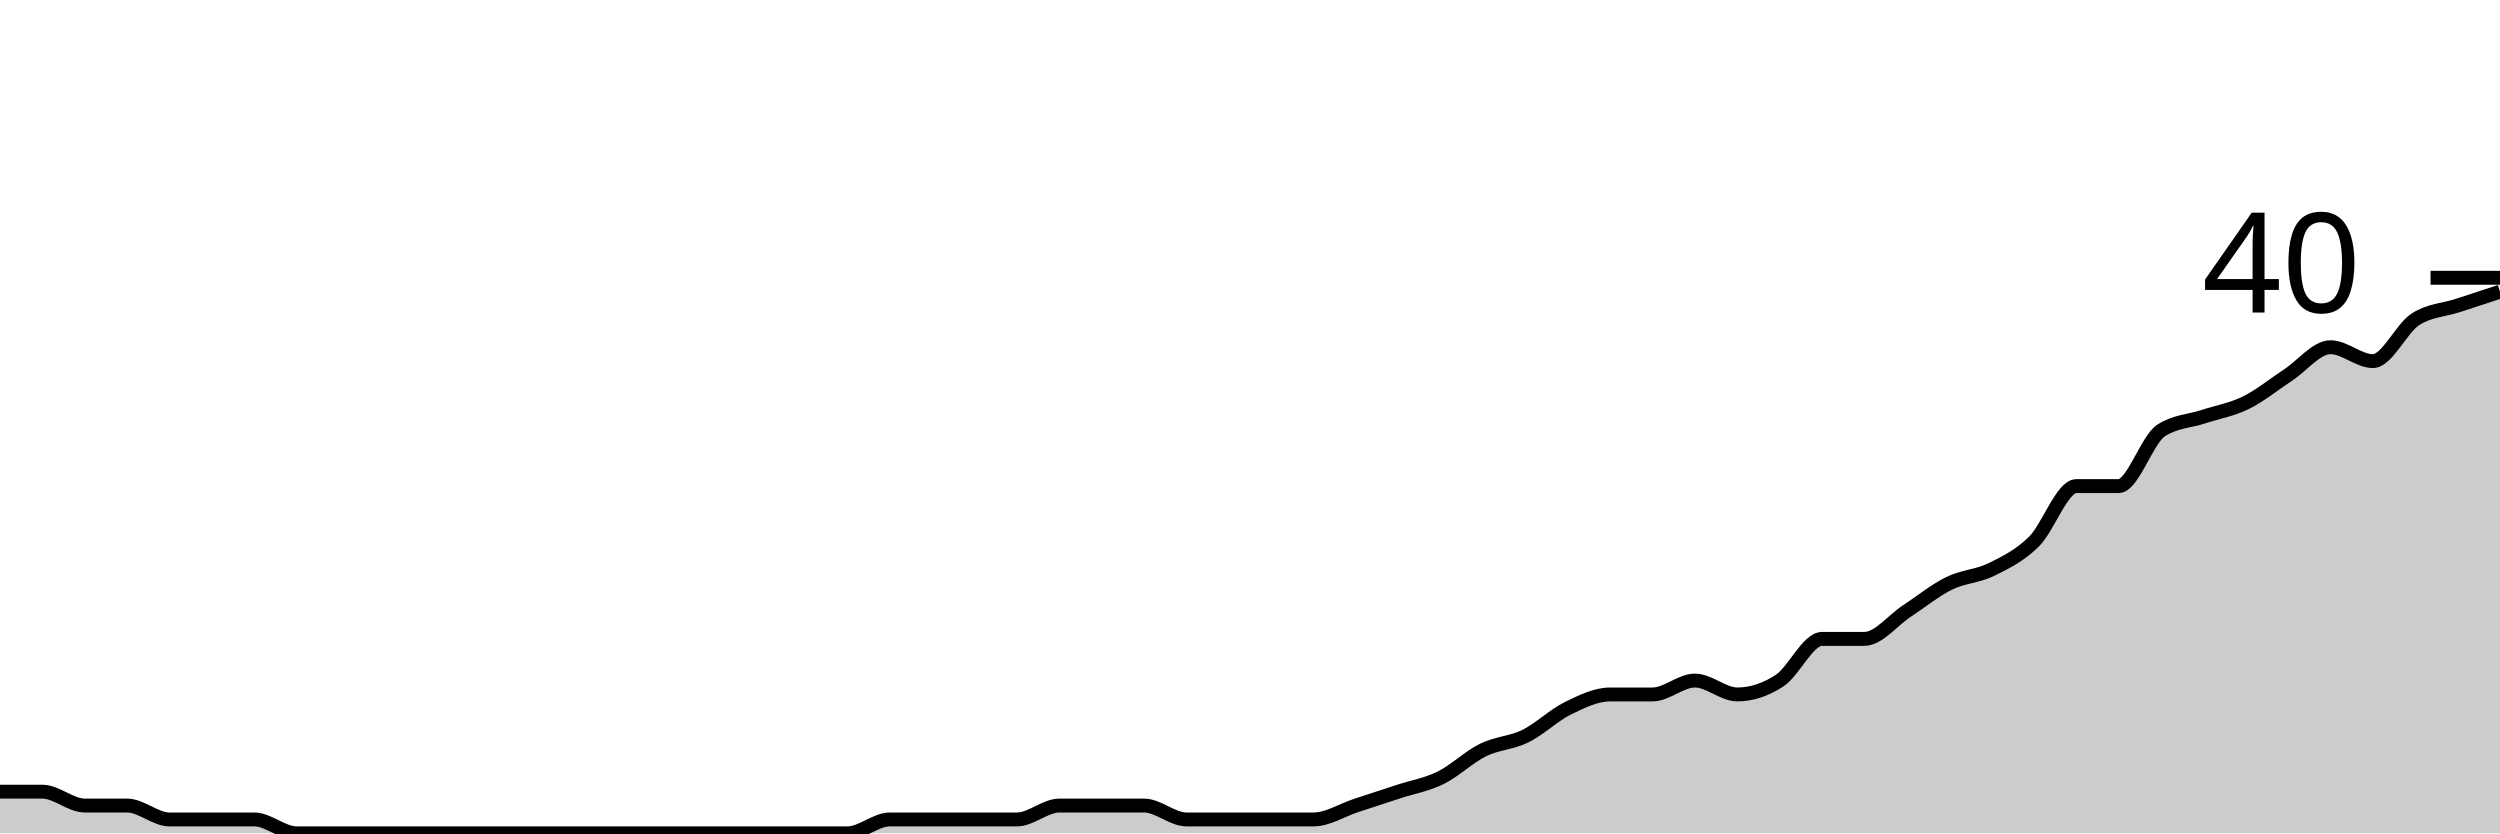
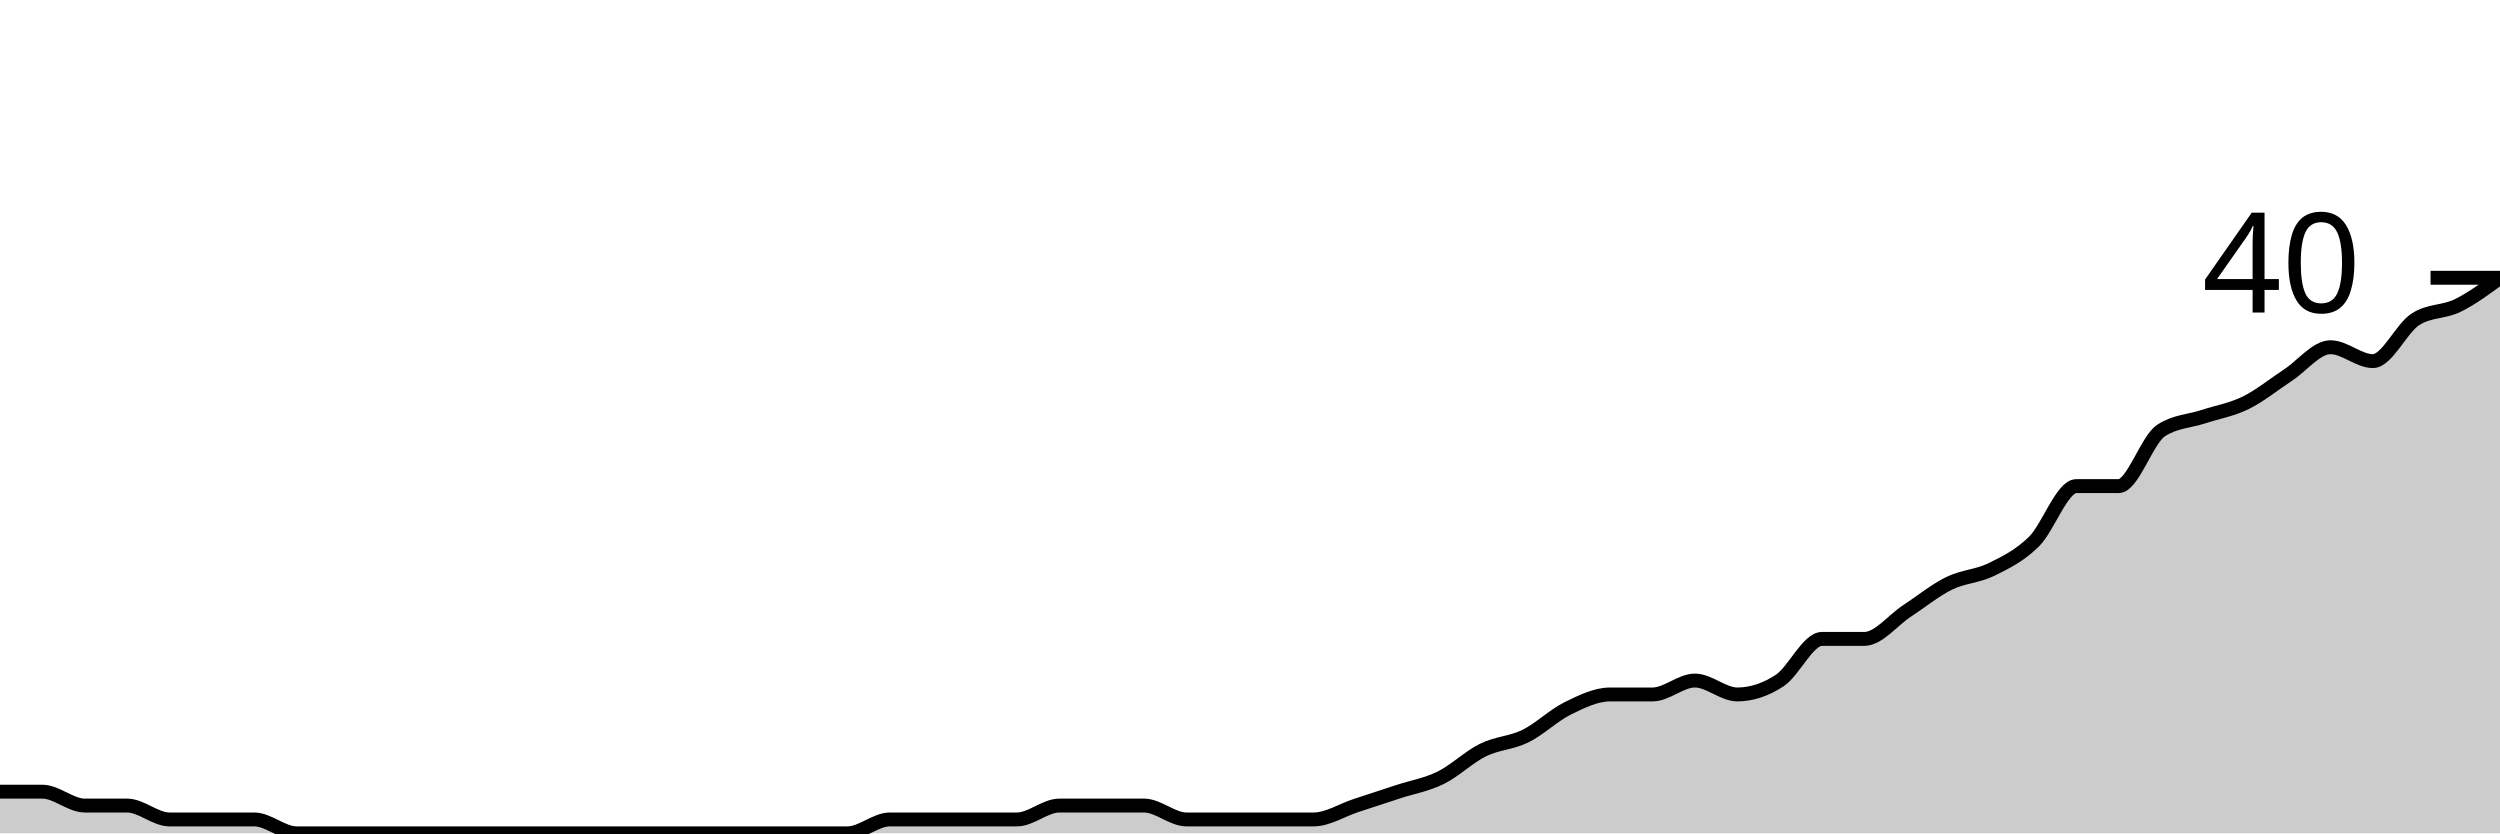
<svg xmlns="http://www.w3.org/2000/svg" viewBox="0 0 180 60">
  <g transform="translate(0,20)">
-     <path class="area" fill="rgba(0, 0, 0, 0.2)" d="M0,37C1.017,37,2.034,37,3.051,37C4.068,37,5.085,38,6.102,38C7.119,38,8.136,38,9.153,38C10.169,38,11.186,39,12.203,39C13.22,39,14.237,39,15.254,39C16.271,39,17.288,39,18.305,39C19.322,39,20.339,40,21.356,40C22.373,40,23.39,40,24.407,40C25.424,40,26.441,40,27.458,40C28.475,40,29.492,40,30.508,40C31.525,40,32.542,40,33.559,40C34.576,40,35.593,40,36.61,40C37.627,40,38.644,40,39.661,40C40.678,40,41.695,40,42.712,40C43.729,40,44.746,40,45.763,40C46.78,40,47.797,40,48.814,40C49.831,40,50.847,40,51.864,40C52.881,40,53.898,40,54.915,40C55.932,40,56.949,40,57.966,40C58.983,40,60,40,61.017,40C62.034,40,63.051,39,64.068,39C65.085,39,66.102,39,67.119,39C68.136,39,69.153,39,70.169,39C71.186,39,72.203,39,73.22,39C74.237,39,75.254,38,76.271,38C77.288,38,78.305,38,79.322,38C80.339,38,81.356,38,82.373,38C83.39,38,84.407,39,85.424,39C86.441,39,87.458,39,88.475,39C89.492,39,90.508,39,91.525,39C92.542,39,93.559,39,94.576,39C95.593,39,96.61,38.333,97.627,38C98.644,37.667,99.661,37.333,100.678,37C101.695,36.667,102.712,36.5,103.729,36C104.746,35.5,105.763,34.5,106.78,34C107.797,33.5,108.814,33.5,109.831,33C110.847,32.5,111.864,31.5,112.881,31C113.898,30.5,114.915,30,115.932,30C116.949,30,117.966,30,118.983,30C120,30,121.017,29,122.034,29C123.051,29,124.068,30,125.085,30C126.102,30,127.119,29.667,128.136,29C129.153,28.333,130.169,26,131.186,26C132.203,26,133.22,26,134.237,26C135.254,26,136.271,24.667,137.288,24C138.305,23.333,139.322,22.5,140.339,22C141.356,21.5,142.373,21.5,143.39,21C144.407,20.5,145.424,20,146.441,19C147.458,18,148.475,15,149.492,15C150.508,15,151.525,15,152.542,15C153.559,15,154.576,11.667,155.593,11C156.61,10.333,157.627,10.333,158.644,10C159.661,9.667,160.678,9.5,161.695,9C162.712,8.5,163.729,7.667,164.746,7C165.763,6.333,166.78,5,167.797,5C168.814,5,169.831,6,170.847,6C171.864,6,172.881,3.667,173.898,3C174.915,2.333,175.932,2.333,176.949,2C177.966,1.667,178.983,1.333,180,1L180,40C178.983,40,177.966,40,176.949,40C175.932,40,174.915,40,173.898,40C172.881,40,171.864,40,170.847,40C169.831,40,168.814,40,167.797,40C166.78,40,165.763,40,164.746,40C163.729,40,162.712,40,161.695,40C160.678,40,159.661,40,158.644,40C157.627,40,156.61,40,155.593,40C154.576,40,153.559,40,152.542,40C151.525,40,150.508,40,149.492,40C148.475,40,147.458,40,146.441,40C145.424,40,144.407,40,143.39,40C142.373,40,141.356,40,140.339,40C139.322,40,138.305,40,137.288,40C136.271,40,135.254,40,134.237,40C133.22,40,132.203,40,131.186,40C130.169,40,129.153,40,128.136,40C127.119,40,126.102,40,125.085,40C124.068,40,123.051,40,122.034,40C121.017,40,120,40,118.983,40C117.966,40,116.949,40,115.932,40C114.915,40,113.898,40,112.881,40C111.864,40,110.847,40,109.831,40C108.814,40,107.797,40,106.78,40C105.763,40,104.746,40,103.729,40C102.712,40,101.695,40,100.678,40C99.661,40,98.644,40,97.627,40C96.61,40,95.593,40,94.576,40C93.559,40,92.542,40,91.525,40C90.508,40,89.492,40,88.475,40C87.458,40,86.441,40,85.424,40C84.407,40,83.39,40,82.373,40C81.356,40,80.339,40,79.322,40C78.305,40,77.288,40,76.271,40C75.254,40,74.237,40,73.22,40C72.203,40,71.186,40,70.169,40C69.153,40,68.136,40,67.119,40C66.102,40,65.085,40,64.068,40C63.051,40,62.034,40,61.017,40C60,40,58.983,40,57.966,40C56.949,40,55.932,40,54.915,40C53.898,40,52.881,40,51.864,40C50.847,40,49.831,40,48.814,40C47.797,40,46.78,40,45.763,40C44.746,40,43.729,40,42.712,40C41.695,40,40.678,40,39.661,40C38.644,40,37.627,40,36.61,40C35.593,40,34.576,40,33.559,40C32.542,40,31.525,40,30.508,40C29.492,40,28.475,40,27.458,40C26.441,40,25.424,40,24.407,40C23.39,40,22.373,40,21.356,40C20.339,40,19.322,40,18.305,40C17.288,40,16.271,40,15.254,40C14.237,40,13.22,40,12.203,40C11.186,40,10.169,40,9.153,40C8.136,40,7.119,40,6.102,40C5.085,40,4.068,40,3.051,40C2.034,40,1.017,40,0,40Z" />
-     <path class="line" stroke="black" fill="none" d="M0,37C1.017,37,2.034,37,3.051,37C4.068,37,5.085,38,6.102,38C7.119,38,8.136,38,9.153,38C10.169,38,11.186,39,12.203,39C13.22,39,14.237,39,15.254,39C16.271,39,17.288,39,18.305,39C19.322,39,20.339,40,21.356,40C22.373,40,23.39,40,24.407,40C25.424,40,26.441,40,27.458,40C28.475,40,29.492,40,30.508,40C31.525,40,32.542,40,33.559,40C34.576,40,35.593,40,36.61,40C37.627,40,38.644,40,39.661,40C40.678,40,41.695,40,42.712,40C43.729,40,44.746,40,45.763,40C46.78,40,47.797,40,48.814,40C49.831,40,50.847,40,51.864,40C52.881,40,53.898,40,54.915,40C55.932,40,56.949,40,57.966,40C58.983,40,60,40,61.017,40C62.034,40,63.051,39,64.068,39C65.085,39,66.102,39,67.119,39C68.136,39,69.153,39,70.169,39C71.186,39,72.203,39,73.22,39C74.237,39,75.254,38,76.271,38C77.288,38,78.305,38,79.322,38C80.339,38,81.356,38,82.373,38C83.39,38,84.407,39,85.424,39C86.441,39,87.458,39,88.475,39C89.492,39,90.508,39,91.525,39C92.542,39,93.559,39,94.576,39C95.593,39,96.61,38.333,97.627,38C98.644,37.667,99.661,37.333,100.678,37C101.695,36.667,102.712,36.5,103.729,36C104.746,35.5,105.763,34.5,106.78,34C107.797,33.5,108.814,33.5,109.831,33C110.847,32.5,111.864,31.5,112.881,31C113.898,30.5,114.915,30,115.932,30C116.949,30,117.966,30,118.983,30C120,30,121.017,29,122.034,29C123.051,29,124.068,30,125.085,30C126.102,30,127.119,29.667,128.136,29C129.153,28.333,130.169,26,131.186,26C132.203,26,133.22,26,134.237,26C135.254,26,136.271,24.667,137.288,24C138.305,23.333,139.322,22.5,140.339,22C141.356,21.5,142.373,21.5,143.39,21C144.407,20.5,145.424,20,146.441,19C147.458,18,148.475,15,149.492,15C150.508,15,151.525,15,152.542,15C153.559,15,154.576,11.667,155.593,11C156.61,10.333,157.627,10.333,158.644,10C159.661,9.667,160.678,9.5,161.695,9C162.712,8.5,163.729,7.667,164.746,7C165.763,6.333,166.78,5,167.797,5C168.814,5,169.831,6,170.847,6C171.864,6,172.881,3.667,173.898,3C174.915,2.333,175.932,2.333,176.949,2C177.966,1.667,178.983,1.333,180,1" />
+     <path class="area" fill="rgba(0, 0, 0, 0.2)" d="M0,37C1.017,37,2.034,37,3.051,37C4.068,37,5.085,38,6.102,38C7.119,38,8.136,38,9.153,38C10.169,38,11.186,39,12.203,39C13.22,39,14.237,39,15.254,39C16.271,39,17.288,39,18.305,39C19.322,39,20.339,40,21.356,40C22.373,40,23.39,40,24.407,40C25.424,40,26.441,40,27.458,40C28.475,40,29.492,40,30.508,40C31.525,40,32.542,40,33.559,40C34.576,40,35.593,40,36.61,40C37.627,40,38.644,40,39.661,40C40.678,40,41.695,40,42.712,40C43.729,40,44.746,40,45.763,40C46.78,40,47.797,40,48.814,40C49.831,40,50.847,40,51.864,40C52.881,40,53.898,40,54.915,40C55.932,40,56.949,40,57.966,40C58.983,40,60,40,61.017,40C62.034,40,63.051,39,64.068,39C65.085,39,66.102,39,67.119,39C68.136,39,69.153,39,70.169,39C71.186,39,72.203,39,73.22,39C74.237,39,75.254,38,76.271,38C77.288,38,78.305,38,79.322,38C80.339,38,81.356,38,82.373,38C83.39,38,84.407,39,85.424,39C86.441,39,87.458,39,88.475,39C89.492,39,90.508,39,91.525,39C92.542,39,93.559,39,94.576,39C95.593,39,96.61,38.333,97.627,38C98.644,37.667,99.661,37.333,100.678,37C101.695,36.667,102.712,36.5,103.729,36C104.746,35.5,105.763,34.5,106.78,34C107.797,33.5,108.814,33.5,109.831,33C110.847,32.5,111.864,31.5,112.881,31C113.898,30.5,114.915,30,115.932,30C116.949,30,117.966,30,118.983,30C120,30,121.017,29,122.034,29C123.051,29,124.068,30,125.085,30C126.102,30,127.119,29.667,128.136,29C129.153,28.333,130.169,26,131.186,26C132.203,26,133.22,26,134.237,26C135.254,26,136.271,24.667,137.288,24C138.305,23.333,139.322,22.5,140.339,22C141.356,21.5,142.373,21.5,143.39,21C144.407,20.5,145.424,20,146.441,19C147.458,18,148.475,15,149.492,15C150.508,15,151.525,15,152.542,15C153.559,15,154.576,11.667,155.593,11C156.61,10.333,157.627,10.333,158.644,10C159.661,9.667,160.678,9.5,161.695,9C162.712,8.5,163.729,7.667,164.746,7C165.763,6.333,166.78,5,167.797,5C168.814,5,169.831,6,170.847,6C171.864,6,172.881,3.667,173.898,3C174.915,2.333,175.932,2.5,176.949,2C177.966,1.5,178.983,0.75,180,0L180,40C178.983,40,177.966,40,176.949,40C175.932,40,174.915,40,173.898,40C172.881,40,171.864,40,170.847,40C169.831,40,168.814,40,167.797,40C166.78,40,165.763,40,164.746,40C163.729,40,162.712,40,161.695,40C160.678,40,159.661,40,158.644,40C157.627,40,156.61,40,155.593,40C154.576,40,153.559,40,152.542,40C151.525,40,150.508,40,149.492,40C148.475,40,147.458,40,146.441,40C145.424,40,144.407,40,143.39,40C142.373,40,141.356,40,140.339,40C139.322,40,138.305,40,137.288,40C136.271,40,135.254,40,134.237,40C133.22,40,132.203,40,131.186,40C130.169,40,129.153,40,128.136,40C127.119,40,126.102,40,125.085,40C124.068,40,123.051,40,122.034,40C121.017,40,120,40,118.983,40C117.966,40,116.949,40,115.932,40C114.915,40,113.898,40,112.881,40C111.864,40,110.847,40,109.831,40C108.814,40,107.797,40,106.78,40C105.763,40,104.746,40,103.729,40C102.712,40,101.695,40,100.678,40C99.661,40,98.644,40,97.627,40C96.61,40,95.593,40,94.576,40C93.559,40,92.542,40,91.525,40C90.508,40,89.492,40,88.475,40C87.458,40,86.441,40,85.424,40C84.407,40,83.39,40,82.373,40C81.356,40,80.339,40,79.322,40C78.305,40,77.288,40,76.271,40C75.254,40,74.237,40,73.22,40C72.203,40,71.186,40,70.169,40C69.153,40,68.136,40,67.119,40C66.102,40,65.085,40,64.068,40C63.051,40,62.034,40,61.017,40C60,40,58.983,40,57.966,40C56.949,40,55.932,40,54.915,40C53.898,40,52.881,40,51.864,40C50.847,40,49.831,40,48.814,40C47.797,40,46.78,40,45.763,40C44.746,40,43.729,40,42.712,40C41.695,40,40.678,40,39.661,40C38.644,40,37.627,40,36.61,40C35.593,40,34.576,40,33.559,40C32.542,40,31.525,40,30.508,40C29.492,40,28.475,40,27.458,40C26.441,40,25.424,40,24.407,40C23.39,40,22.373,40,21.356,40C20.339,40,19.322,40,18.305,40C17.288,40,16.271,40,15.254,40C14.237,40,13.22,40,12.203,40C11.186,40,10.169,40,9.153,40C8.136,40,7.119,40,6.102,40C5.085,40,4.068,40,3.051,40C2.034,40,1.017,40,0,40Z" />
+     <path class="line" stroke="black" fill="none" d="M0,37C1.017,37,2.034,37,3.051,37C4.068,37,5.085,38,6.102,38C7.119,38,8.136,38,9.153,38C10.169,38,11.186,39,12.203,39C13.22,39,14.237,39,15.254,39C16.271,39,17.288,39,18.305,39C19.322,39,20.339,40,21.356,40C22.373,40,23.39,40,24.407,40C25.424,40,26.441,40,27.458,40C28.475,40,29.492,40,30.508,40C31.525,40,32.542,40,33.559,40C34.576,40,35.593,40,36.61,40C37.627,40,38.644,40,39.661,40C40.678,40,41.695,40,42.712,40C43.729,40,44.746,40,45.763,40C46.78,40,47.797,40,48.814,40C49.831,40,50.847,40,51.864,40C52.881,40,53.898,40,54.915,40C55.932,40,56.949,40,57.966,40C58.983,40,60,40,61.017,40C62.034,40,63.051,39,64.068,39C65.085,39,66.102,39,67.119,39C68.136,39,69.153,39,70.169,39C71.186,39,72.203,39,73.22,39C74.237,39,75.254,38,76.271,38C77.288,38,78.305,38,79.322,38C80.339,38,81.356,38,82.373,38C83.39,38,84.407,39,85.424,39C86.441,39,87.458,39,88.475,39C89.492,39,90.508,39,91.525,39C92.542,39,93.559,39,94.576,39C95.593,39,96.61,38.333,97.627,38C98.644,37.667,99.661,37.333,100.678,37C101.695,36.667,102.712,36.5,103.729,36C104.746,35.5,105.763,34.5,106.78,34C107.797,33.5,108.814,33.5,109.831,33C110.847,32.5,111.864,31.5,112.881,31C113.898,30.5,114.915,30,115.932,30C116.949,30,117.966,30,118.983,30C120,30,121.017,29,122.034,29C123.051,29,124.068,30,125.085,30C126.102,30,127.119,29.667,128.136,29C129.153,28.333,130.169,26,131.186,26C132.203,26,133.22,26,134.237,26C135.254,26,136.271,24.667,137.288,24C138.305,23.333,139.322,22.5,140.339,22C141.356,21.5,142.373,21.5,143.39,21C144.407,20.5,145.424,20,146.441,19C147.458,18,148.475,15,149.492,15C150.508,15,151.525,15,152.542,15C153.559,15,154.576,11.667,155.593,11C156.61,10.333,157.627,10.333,158.644,10C159.661,9.667,160.678,9.5,161.695,9C162.712,8.5,163.729,7.667,164.746,7C165.763,6.333,166.78,5,167.797,5C168.814,5,169.831,6,170.847,6C171.864,6,172.881,3.667,173.898,3C174.915,2.333,175.932,2.5,176.949,2C177.966,1.5,178.983,0.75,180,0" />
    <path class="axis-ceiling" stroke-width="1" stroke="black" fill="none" d="M175,0L180,0" />
    <text class="axis-ceiling-label" font-family="sans-serif" text-anchor="end" font-size="10px" x="170" y="2.5">40</text>
  </g>
</svg>
